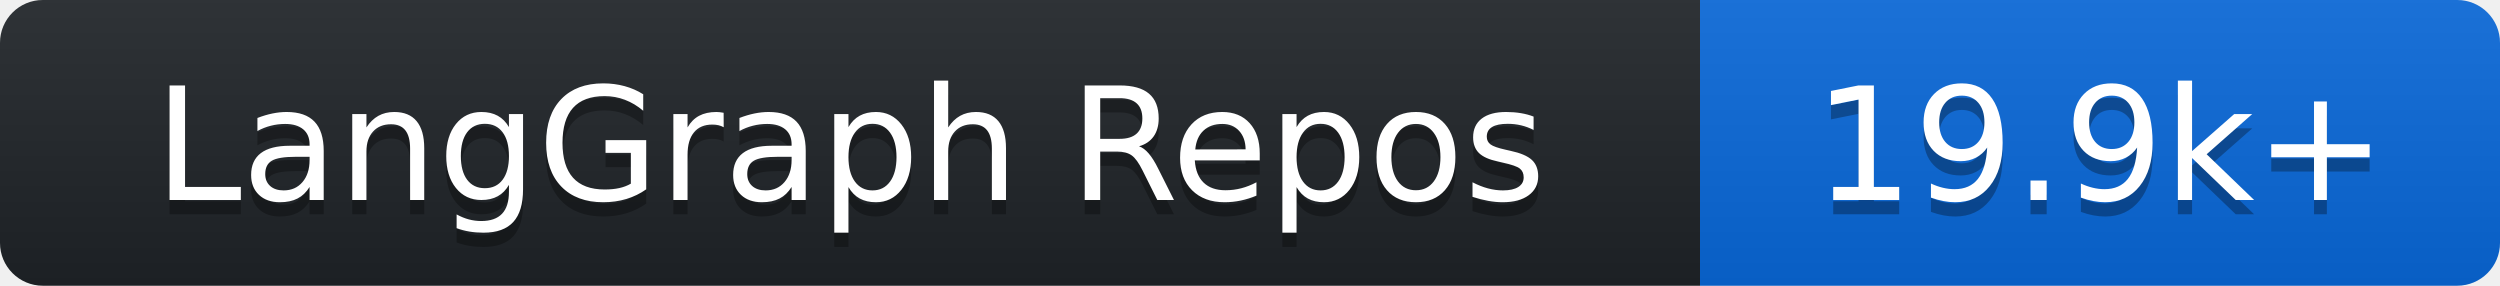
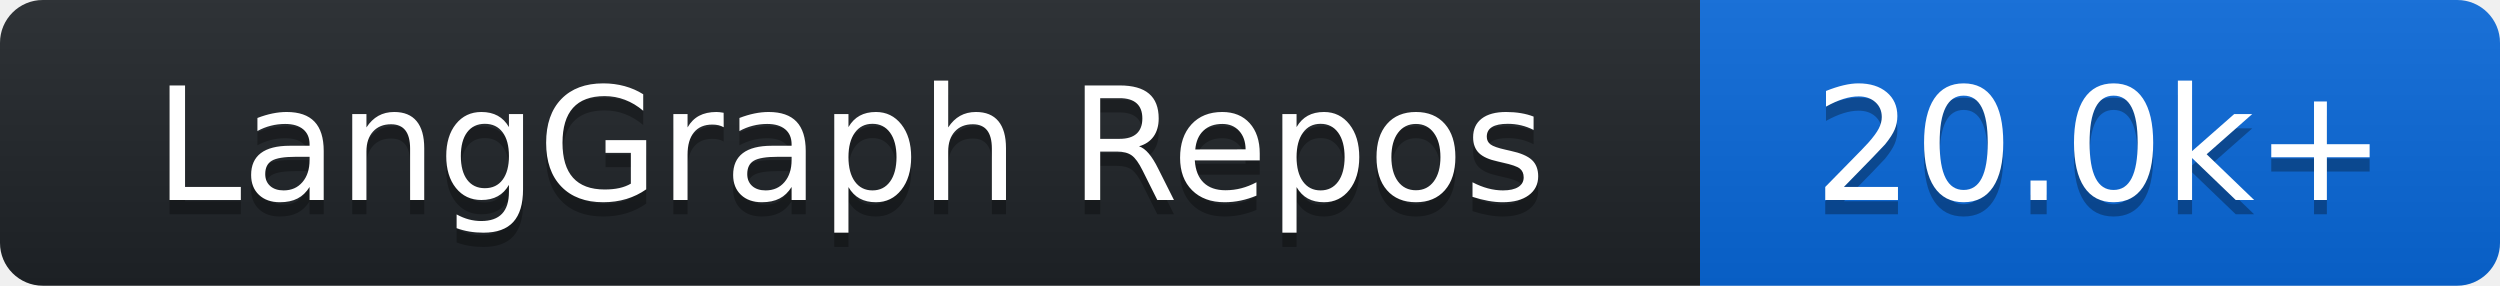
- <svg xmlns="http://www.w3.org/2000/svg" width="175" height="20" role="img" aria-label="LangGraph Repos: 19.9k+">
+ <svg xmlns="http://www.w3.org/2000/svg" width="175" height="20" role="img" aria-label="LangGraph Repos: 20.0k+">
  <linearGradient id="s" x2="0" y2="100%">
    <stop offset="0" stop-color="#bbb" stop-opacity=".1" />
    <stop offset="1" stop-opacity=".1" />
  </linearGradient>
  <clipPath id="r">
    <rect width="175" height="20" rx="3" fill="#fff" />
  </clipPath>
  <g clip-path="url(#r)">
    <rect width="119" height="20" fill="#1f2428" />
    <rect x="119" width="56" height="20" fill="#0969da" />
    <rect width="175" height="20" fill="url(#s)" />
  </g>
  <g fill="#fff" text-anchor="middle" font-family="Verdana,DejaVu Sans,sans-serif" text-rendering="geometricPrecision" font-size="110">
    <text aria-hidden="true" x="595.0" y="150" fill="#010101" fill-opacity=".3" transform="scale(.1)" textLength="1050">LangGraph Repos</text>
    <text x="595.0" y="140" transform="scale(.1)" fill="#fff" textLength="1050">LangGraph Repos</text>
-     <text aria-hidden="true" x="1470.0" y="150" fill="#010101" fill-opacity=".3" transform="scale(.1)" textLength="420">19.9k+</text>
-     <text x="1470.0" y="140" transform="scale(.1)" fill="#fff" textLength="420">19.9k+</text>
+     <text aria-hidden="true" x="1470.0" y="150" fill="#010101" fill-opacity=".3" transform="scale(.1)" textLength="420">20.0k+</text>
+     <text x="1470.0" y="140" transform="scale(.1)" fill="#fff" textLength="420">20.0k+</text>
  </g>
</svg>
